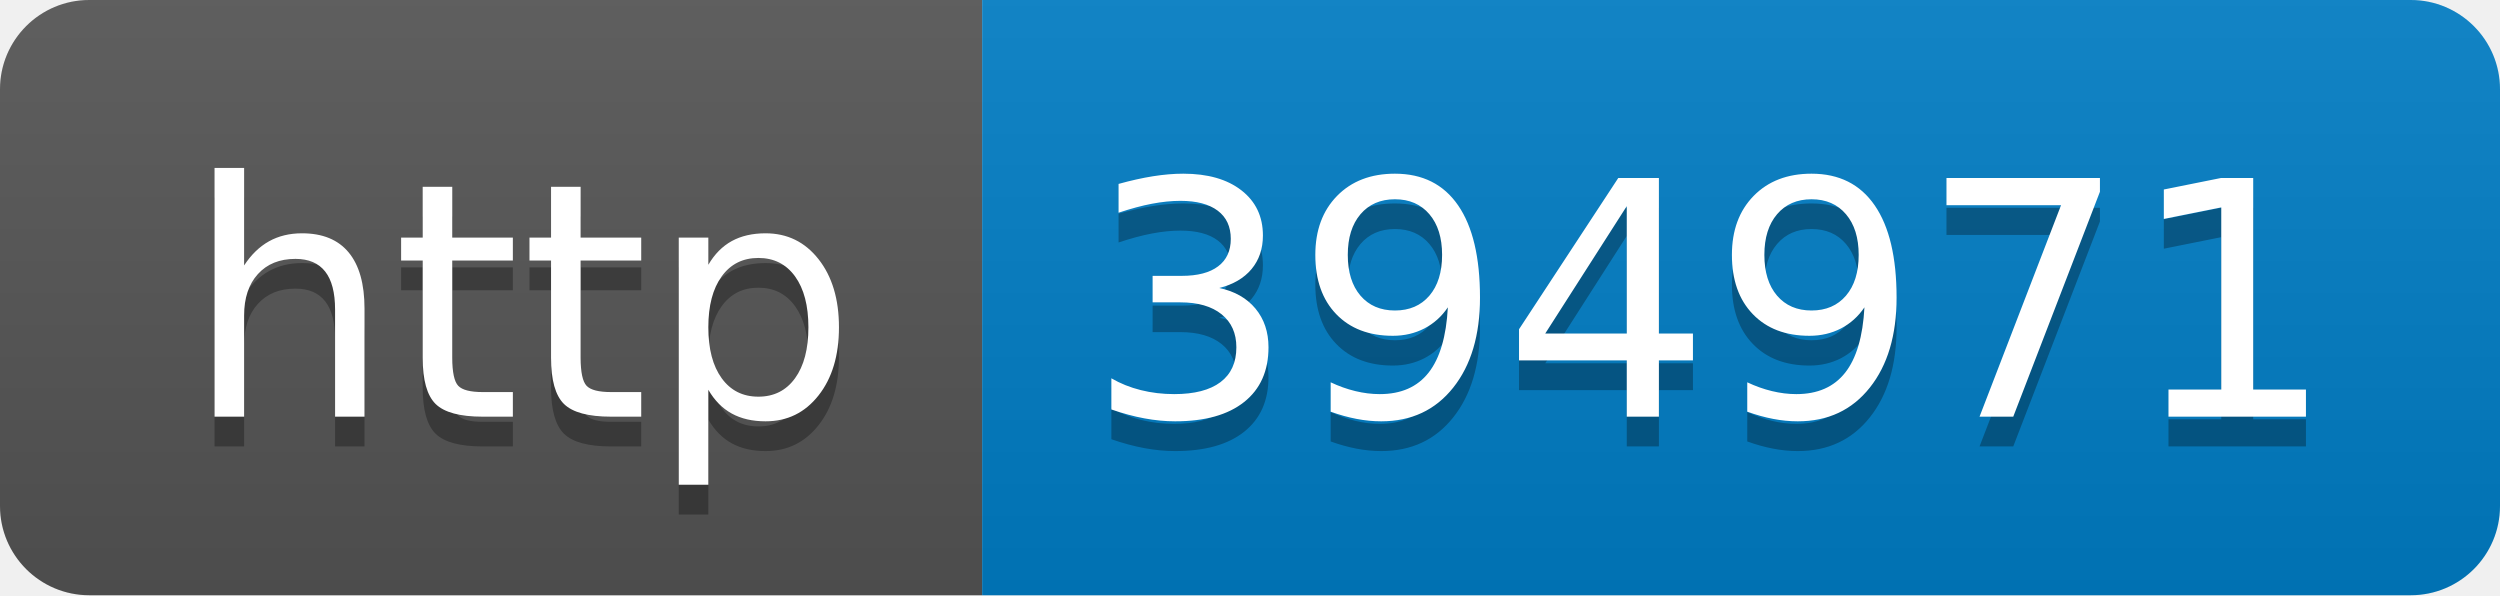
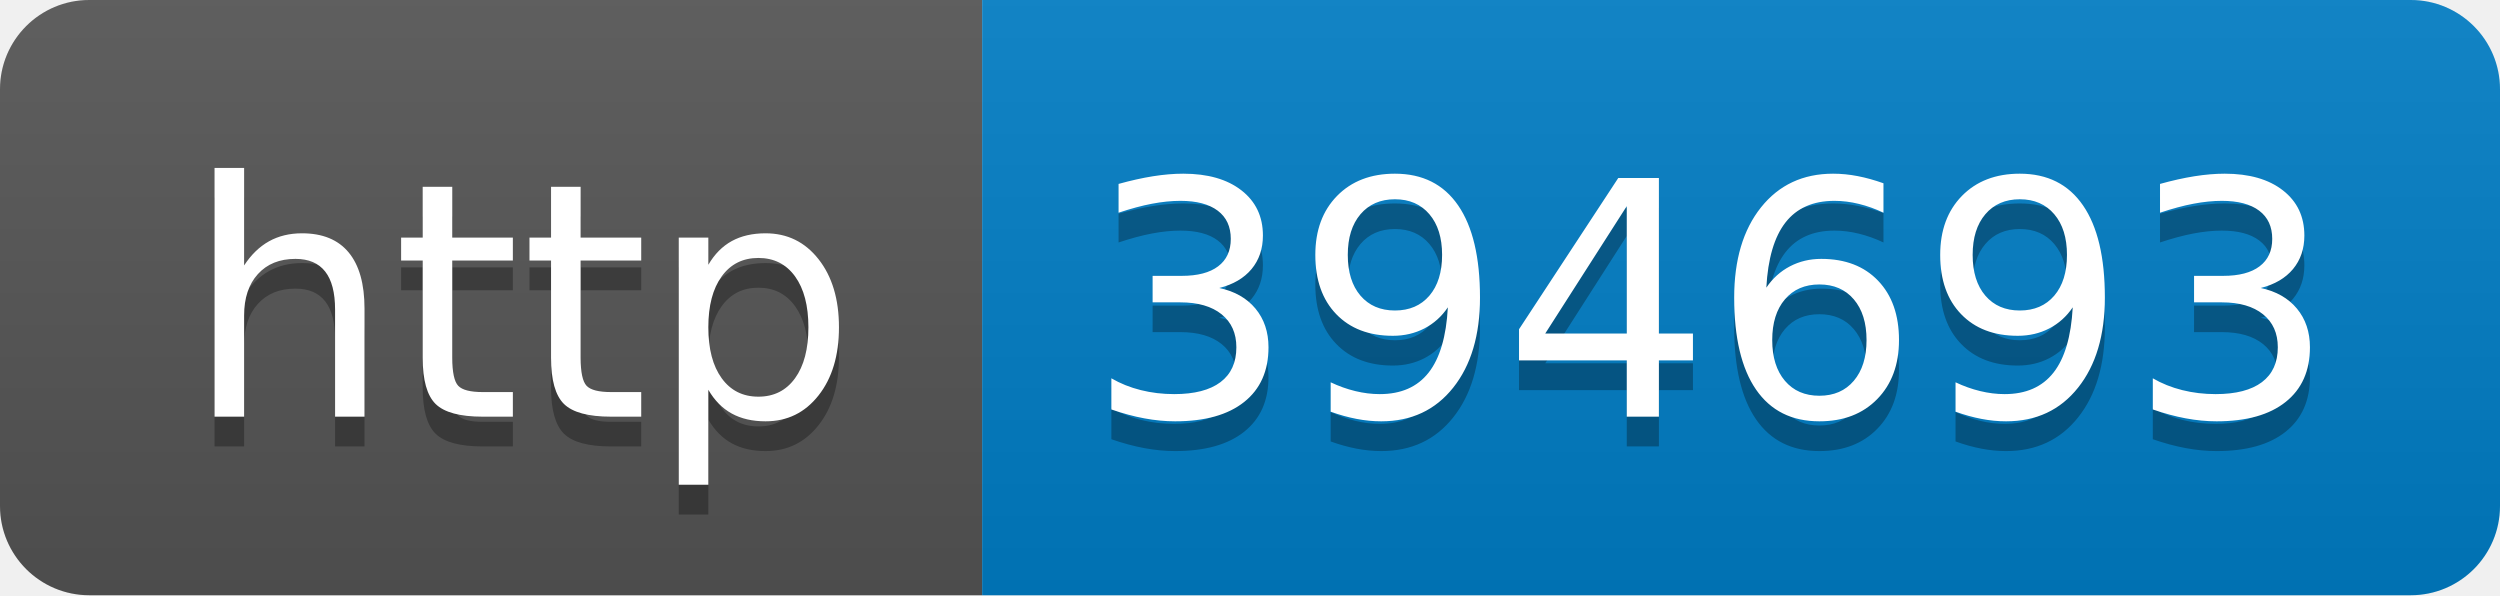
- <svg xmlns="http://www.w3.org/2000/svg" width="84" height="20" role="img" aria-label="http: 394971">
+ <svg xmlns="http://www.w3.org/2000/svg" width="84" height="20" role="img" aria-label="http: 394693">
  <linearGradient id="s" x2="0" y2="100%">
    <stop offset="0" stop-color="#bbb" stop-opacity=".1" />
    <stop offset="1" stop-opacity=".1" />
  </linearGradient>
  <clipPath id="r">
    <rect width="84" height="20" rx="3" fill="#fff" />
  </clipPath>
  <g clip-path="url(#r)">
    <rect width="33" height="20" fill="#555" />
    <rect x="33" width="51" height="20" fill="#007ec6" />
    <rect width="84" height="20" fill="url(#s)" />
  </g>
  <g fill="#fff" text-anchor="middle" font-family="Verdana,Geneva,DejaVu Sans,sans-serif" text-rendering="geometricPrecision" font-size="110">
    <text aria-hidden="true" x="175" y="150" fill="#010101" fill-opacity=".3" transform="scale(.1)" textLength="230">http</text>
    <text x="175" y="140" transform="scale(.1)" fill="#fff" textLength="230">http</text>
-     <text aria-hidden="true" x="575" y="150" fill="#010101" fill-opacity=".3" transform="scale(.1)" textLength="410">394971</text>
-     <text x="575" y="140" transform="scale(.1)" fill="#fff" textLength="410">394971</text>
+     <text aria-hidden="true" x="575" y="150" fill="#010101" fill-opacity=".3" transform="scale(.1)" textLength="410">394693</text>
+     <text x="575" y="140" transform="scale(.1)" fill="#fff" textLength="410">394693</text>
  </g>
</svg>
